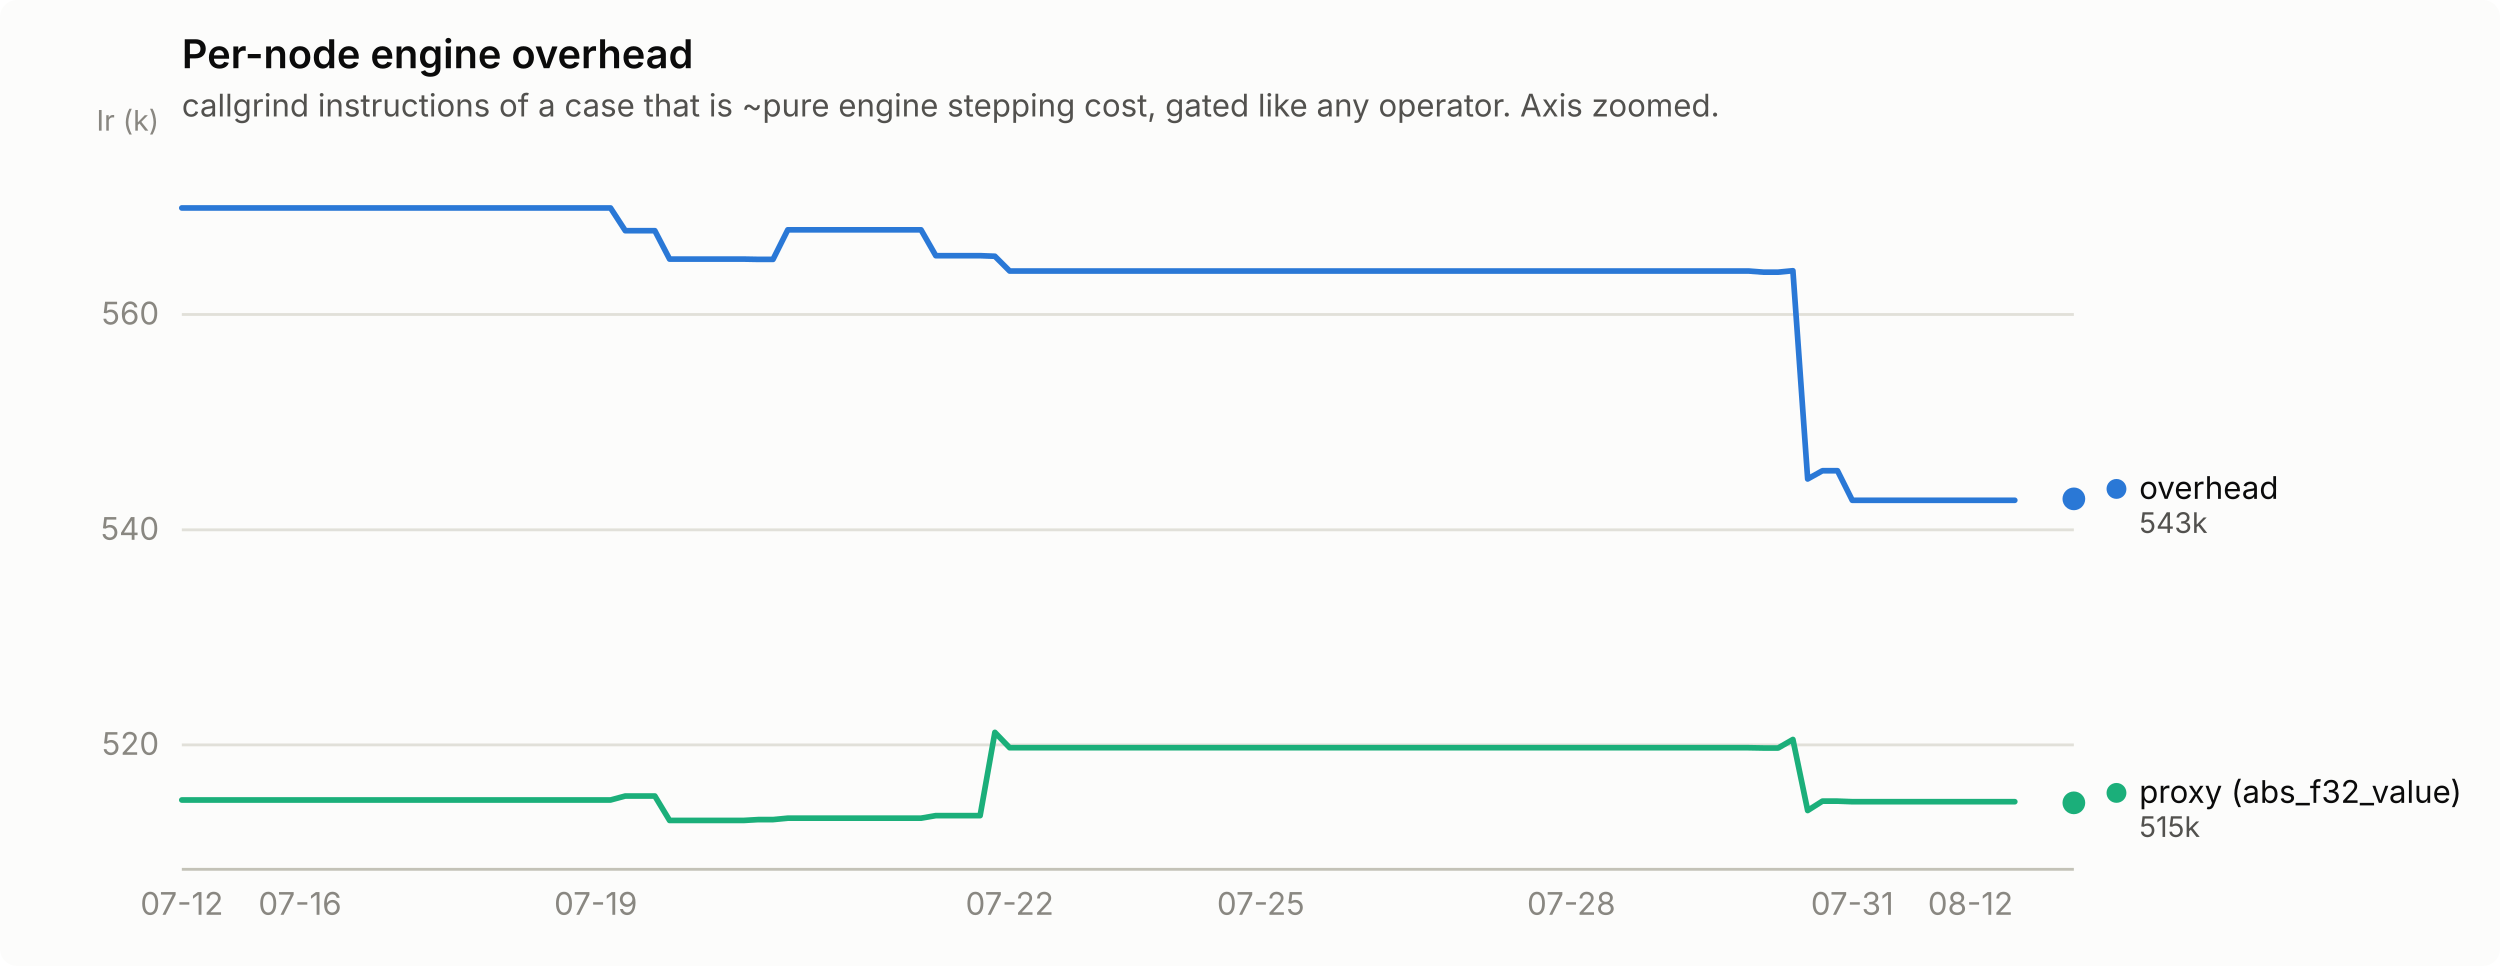
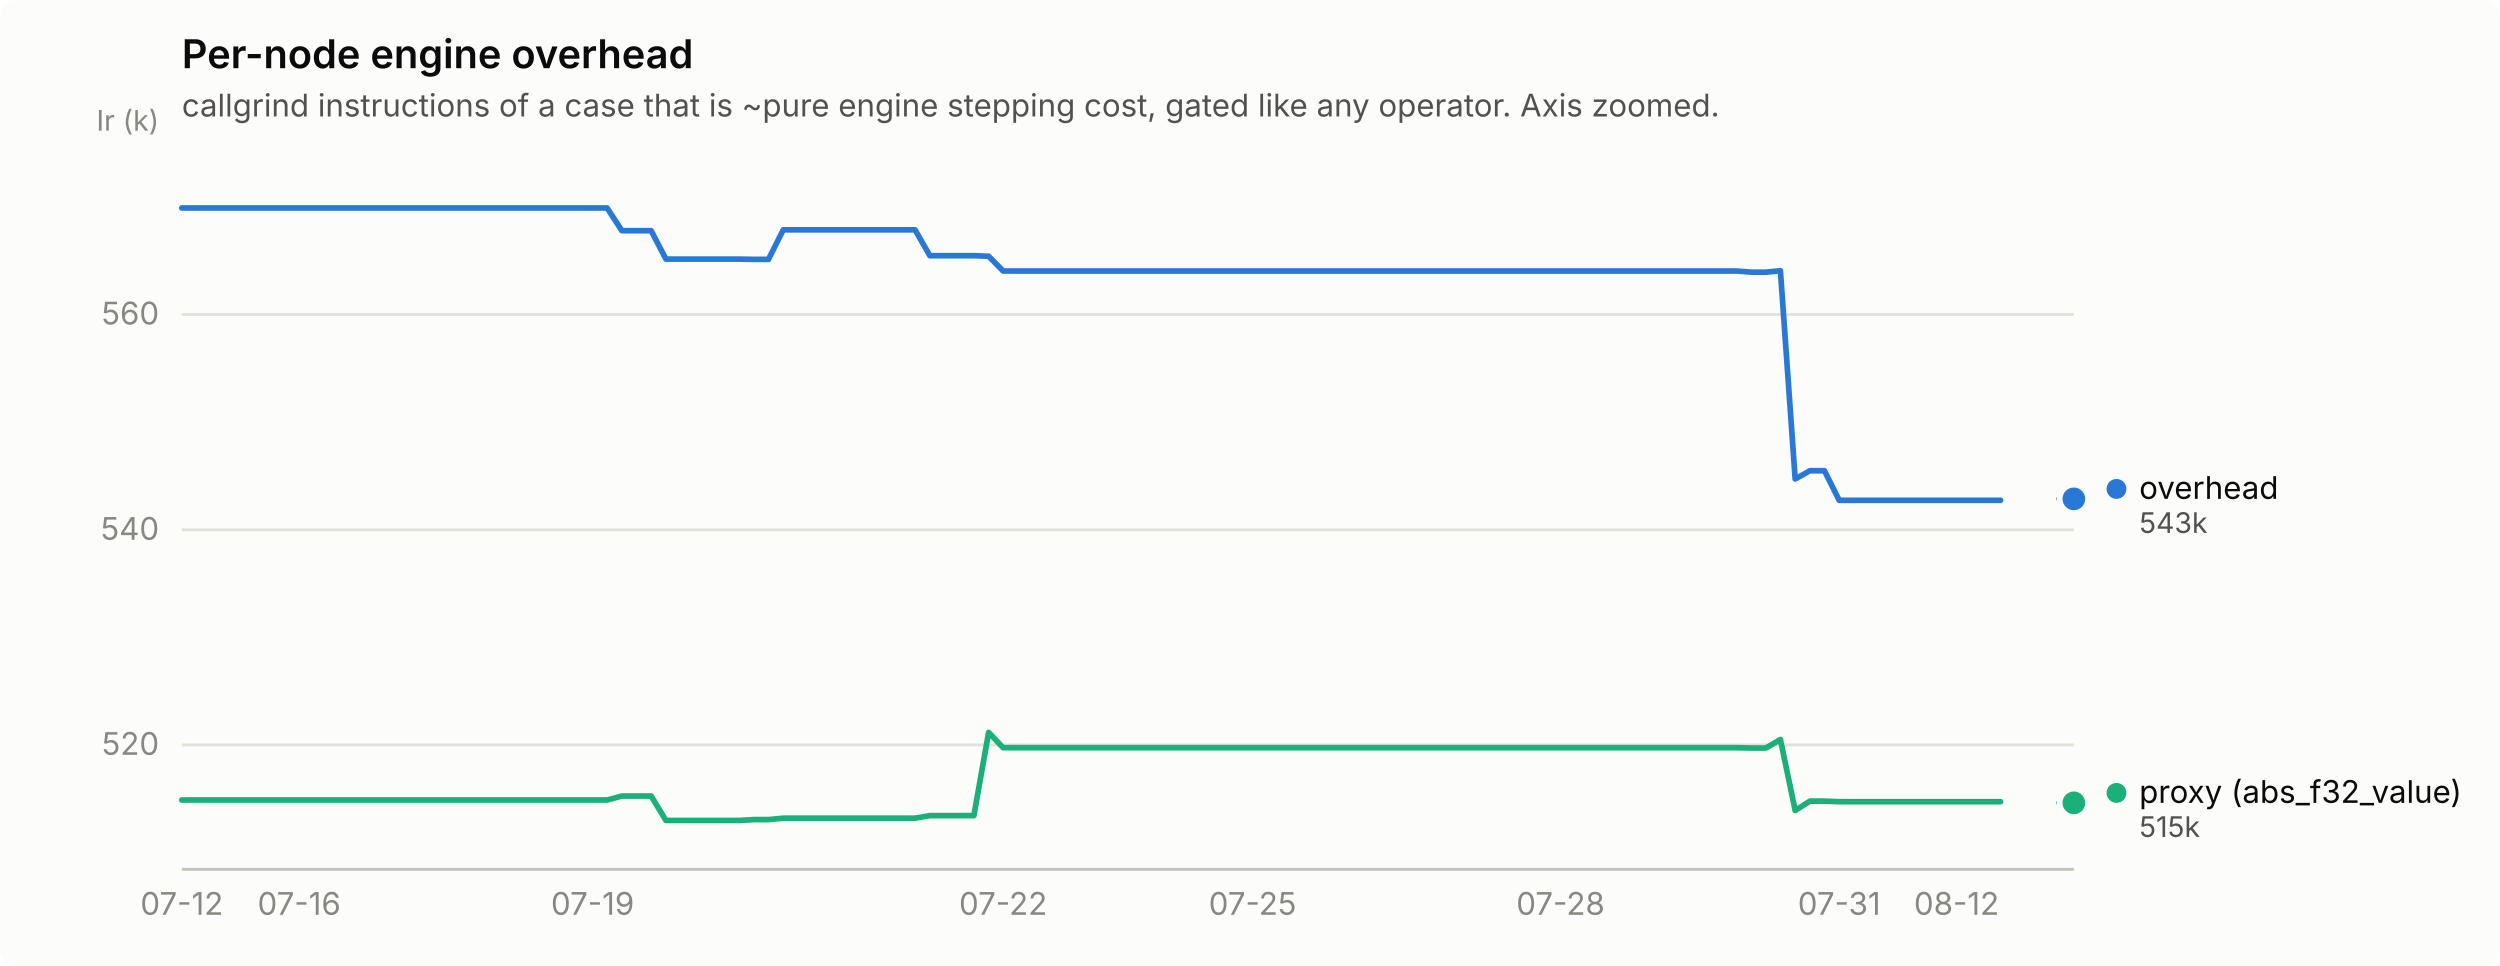
<svg xmlns="http://www.w3.org/2000/svg" width="880" height="340" viewBox="0 0 880 340" role="img" aria-label="Per-node engine overhead">
  <rect width="880" height="340" rx="6" fill="#fcfcfb" />
  <text x="64" y="24" font-family="system-ui, -apple-system, &quot;Segoe UI&quot;, sans-serif" font-size="14" font-weight="600" fill="#0b0b0b">Per-node engine overhead</text>
  <text x="64" y="41" font-family="system-ui, -apple-system, &quot;Segoe UI&quot;, sans-serif" font-size="11" fill="#52514e">callgrind instructions of a case that is ~pure engine stepping cost, gated like any operator. Axis zoomed.</text>
  <line x1="64" y1="262.2" x2="730" y2="262.2" stroke="#e1e0d9" stroke-width="1" />
  <text x="56" y="265.7" text-anchor="end" font-family="system-ui, -apple-system, &quot;Segoe UI&quot;, sans-serif" font-size="11" style="font-variant-numeric: tabular-nums" fill="#898781">520</text>
  <line x1="64" y1="186.5" x2="730" y2="186.5" stroke="#e1e0d9" stroke-width="1" />
  <text x="56" y="190.0" text-anchor="end" font-family="system-ui, -apple-system, &quot;Segoe UI&quot;, sans-serif" font-size="11" style="font-variant-numeric: tabular-nums" fill="#898781">540</text>
  <line x1="64" y1="110.7" x2="730" y2="110.7" stroke="#e1e0d9" stroke-width="1" />
  <text x="56" y="114.2" text-anchor="end" font-family="system-ui, -apple-system, &quot;Segoe UI&quot;, sans-serif" font-size="11" style="font-variant-numeric: tabular-nums" fill="#898781">560</text>
  <text x="56" y="46" text-anchor="end" font-family="system-ui, -apple-system, &quot;Segoe UI&quot;, sans-serif" font-size="10" fill="#898781">Ir (k)</text>
  <line x1="64" y1="306" x2="730" y2="306" stroke="#c3c2b7" stroke-width="1" />
  <text x="64.0" y="322" text-anchor="middle" font-family="system-ui, -apple-system, &quot;Segoe UI&quot;, sans-serif" font-size="11" style="font-variant-numeric: tabular-nums" fill="#898781">07-12</text>
-   <text x="105.6" y="322" text-anchor="middle" font-family="system-ui, -apple-system, &quot;Segoe UI&quot;, sans-serif" font-size="11" style="font-variant-numeric: tabular-nums" fill="#898781">07-16</text>
-   <text x="209.7" y="322" text-anchor="middle" font-family="system-ui, -apple-system, &quot;Segoe UI&quot;, sans-serif" font-size="11" style="font-variant-numeric: tabular-nums" fill="#898781">07-19</text>
-   <text x="355.4" y="322" text-anchor="middle" font-family="system-ui, -apple-system, &quot;Segoe UI&quot;, sans-serif" font-size="11" style="font-variant-numeric: tabular-nums" fill="#898781">07-22</text>
-   <text x="443.8" y="322" text-anchor="middle" font-family="system-ui, -apple-system, &quot;Segoe UI&quot;, sans-serif" font-size="11" style="font-variant-numeric: tabular-nums" fill="#898781">07-25</text>
-   <text x="553.1" y="322" text-anchor="middle" font-family="system-ui, -apple-system, &quot;Segoe UI&quot;, sans-serif" font-size="11" style="font-variant-numeric: tabular-nums" fill="#898781">07-28</text>
-   <text x="652.0" y="322" text-anchor="middle" font-family="system-ui, -apple-system, &quot;Segoe UI&quot;, sans-serif" font-size="11" style="font-variant-numeric: tabular-nums" fill="#898781">07-31</text>
-   <text x="693.6" y="322" text-anchor="middle" font-family="system-ui, -apple-system, &quot;Segoe UI&quot;, sans-serif" font-size="11" style="font-variant-numeric: tabular-nums" fill="#898781">08-12</text>
-   <path d="M64.0,73.2 L69.2,73.2 L74.4,73.2 L79.6,73.2 L84.8,73.2 L90.0,73.2 L95.2,73.2 L100.4,73.2 L105.6,73.2 L110.8,73.2 L116.0,73.2 L121.2,73.2 L126.4,73.2 L131.6,73.2 L136.8,73.2 L142.0,73.2 L147.2,73.2 L152.5,73.2 L157.7,73.2 L162.9,73.2 L168.1,73.2 L173.3,73.2 L178.5,73.2 L183.7,73.2 L188.9,73.2 L194.1,73.2 L199.3,73.2 L204.5,73.2 L209.7,73.2 L214.9,73.2 L220.1,81.2 L225.3,81.2 L230.5,81.2 L235.7,91.2 L240.9,91.2 L246.1,91.2 L251.3,91.2 L256.5,91.2 L261.7,91.2 L266.9,91.3 L272.1,91.3 L277.3,80.9 L282.5,80.9 L287.7,80.9 L292.9,80.9 L298.1,80.9 L303.3,80.9 L308.5,80.9 L313.8,80.9 L319.0,80.9 L324.2,80.9 L329.4,90.0 L334.6,90.0 L339.8,90.0 L345.0,90.0 L350.2,90.2 L355.4,95.4 L360.6,95.4 L365.8,95.4 L371.0,95.4 L376.2,95.4 L381.4,95.4 L386.6,95.4 L391.8,95.4 L397.0,95.4 L402.2,95.4 L407.4,95.4 L412.6,95.4 L417.8,95.4 L423.0,95.4 L428.2,95.4 L433.4,95.4 L438.6,95.4 L443.8,95.4 L449.0,95.4 L454.2,95.4 L459.4,95.4 L464.6,95.4 L469.8,95.4 L475.0,95.4 L480.2,95.4 L485.5,95.4 L490.7,95.4 L495.9,95.4 L501.1,95.4 L506.3,95.4 L511.5,95.4 L516.7,95.4 L521.9,95.4 L527.1,95.4 L532.3,95.4 L537.5,95.4 L542.7,95.4 L547.9,95.4 L553.1,95.4 L558.3,95.4 L563.5,95.4 L568.7,95.4 L573.9,95.4 L579.1,95.4 L584.3,95.4 L589.5,95.4 L594.7,95.4 L599.9,95.4 L605.1,95.4 L610.3,95.4 L615.5,95.4 L620.7,95.8 L625.9,95.8 L631.1,95.3 L636.3,168.6 L641.5,165.7 L646.8,165.7 L652.0,176.1 L657.2,176.1 L662.4,176.1 L667.6,176.1 L672.8,176.1 L678.0,176.1 L683.2,176.1 L688.4,176.1 L693.6,176.1 L698.8,176.1 L704.0,176.1 L709.2,176.1" fill="none" stroke="#2a78d6" stroke-width="2" stroke-linejoin="round" stroke-linecap="round" />
-   <circle cx="730.0" cy="175.6" r="2.5" fill="#2a78d6" />
+   <text x="105.3" y="322" text-anchor="middle" font-family="system-ui, -apple-system, &quot;Segoe UI&quot;, sans-serif" font-size="11" style="font-variant-numeric: tabular-nums" fill="#898781">07-16</text>
+   <text x="208.6" y="322" text-anchor="middle" font-family="system-ui, -apple-system, &quot;Segoe UI&quot;, sans-serif" font-size="11" style="font-variant-numeric: tabular-nums" fill="#898781">07-19</text>
+   <text x="353.1" y="322" text-anchor="middle" font-family="system-ui, -apple-system, &quot;Segoe UI&quot;, sans-serif" font-size="11" style="font-variant-numeric: tabular-nums" fill="#898781">07-22</text>
+   <text x="440.9" y="322" text-anchor="middle" font-family="system-ui, -apple-system, &quot;Segoe UI&quot;, sans-serif" font-size="11" style="font-variant-numeric: tabular-nums" fill="#898781">07-25</text>
+   <text x="549.3" y="322" text-anchor="middle" font-family="system-ui, -apple-system, &quot;Segoe UI&quot;, sans-serif" font-size="11" style="font-variant-numeric: tabular-nums" fill="#898781">07-28</text>
+   <text x="647.4" y="322" text-anchor="middle" font-family="system-ui, -apple-system, &quot;Segoe UI&quot;, sans-serif" font-size="11" style="font-variant-numeric: tabular-nums" fill="#898781">07-31</text>
+   <text x="688.7" y="322" text-anchor="middle" font-family="system-ui, -apple-system, &quot;Segoe UI&quot;, sans-serif" font-size="11" style="font-variant-numeric: tabular-nums" fill="#898781">08-12</text>
+   <path d="M64.0,73.2 L69.2,73.2 L74.3,73.2 L79.5,73.2 L84.7,73.2 L89.8,73.2 L95.0,73.2 L100.1,73.2 L105.3,73.2 L110.5,73.2 L115.6,73.2 L120.8,73.2 L126.0,73.2 L131.1,73.2 L136.3,73.2 L141.4,73.2 L146.6,73.2 L151.8,73.2 L156.9,73.2 L162.1,73.2 L167.3,73.2 L172.4,73.2 L177.6,73.2 L182.7,73.2 L187.9,73.2 L193.1,73.2 L198.2,73.2 L203.4,73.2 L208.6,73.2 L213.7,73.2 L218.9,81.2 L224.0,81.2 L229.2,81.2 L234.4,91.2 L239.5,91.2 L244.7,91.2 L249.9,91.2 L255.0,91.2 L260.2,91.2 L265.3,91.3 L270.5,91.3 L275.7,80.9 L280.8,80.9 L286.0,80.9 L291.2,80.9 L296.3,80.9 L301.5,80.9 L306.7,80.9 L311.8,80.9 L317.0,80.9 L322.1,80.9 L327.3,90.0 L332.5,90.0 L337.6,90.0 L342.8,90.0 L348.0,90.2 L353.1,95.4 L358.3,95.4 L363.4,95.4 L368.6,95.4 L373.8,95.4 L378.9,95.4 L384.1,95.4 L389.3,95.4 L394.4,95.4 L399.6,95.4 L404.7,95.4 L409.9,95.4 L415.1,95.4 L420.2,95.4 L425.4,95.4 L430.6,95.4 L435.7,95.4 L440.9,95.4 L446.0,95.4 L451.2,95.4 L456.4,95.4 L461.5,95.4 L466.7,95.4 L471.9,95.4 L477.0,95.4 L482.2,95.4 L487.3,95.4 L492.5,95.4 L497.7,95.4 L502.8,95.4 L508.0,95.4 L513.2,95.4 L518.3,95.4 L523.5,95.4 L528.7,95.4 L533.8,95.4 L539.0,95.4 L544.1,95.4 L549.3,95.4 L554.5,95.4 L559.6,95.4 L564.8,95.4 L570.0,95.4 L575.1,95.4 L580.3,95.4 L585.4,95.4 L590.6,95.4 L595.8,95.4 L600.9,95.4 L606.1,95.4 L611.3,95.4 L616.4,95.8 L621.6,95.8 L626.7,95.3 L631.9,168.6 L637.1,165.7 L642.2,165.7 L647.4,176.1 L652.6,176.1 L657.7,176.1 L662.9,176.1 L668.0,176.1 L673.2,176.1 L678.4,176.1 L683.5,176.1 L688.7,176.1 L693.9,176.1 L699.0,176.1 L704.2,176.1" fill="none" stroke="#2a78d6" stroke-width="2" stroke-linejoin="round" stroke-linecap="round" />
+   <path d="M724.8,175.6 L730.0,175.6" fill="none" stroke="#2a78d6" stroke-width="2" stroke-linejoin="round" stroke-linecap="round" />
  <circle cx="730.0" cy="175.6" r="6" fill="#fcfcfb" />
  <circle cx="730.0" cy="175.6" r="4" fill="#2a78d6" />
-   <path d="M64.0,281.6 L69.2,281.6 L74.4,281.6 L79.6,281.6 L84.8,281.6 L90.0,281.6 L95.2,281.6 L100.4,281.6 L105.6,281.6 L110.8,281.6 L116.0,281.6 L121.2,281.6 L126.4,281.6 L131.6,281.6 L136.8,281.6 L142.0,281.6 L147.2,281.6 L152.5,281.6 L157.7,281.6 L162.9,281.6 L168.1,281.6 L173.3,281.6 L178.5,281.6 L183.7,281.6 L188.9,281.6 L194.1,281.6 L199.3,281.6 L204.5,281.6 L209.7,281.6 L214.9,281.6 L220.1,280.2 L225.3,280.2 L230.5,280.2 L235.7,288.8 L240.9,288.8 L246.1,288.8 L251.3,288.8 L256.5,288.8 L261.7,288.8 L266.9,288.5 L272.1,288.5 L277.3,288.0 L282.5,288.0 L287.7,288.0 L292.9,288.0 L298.1,288.0 L303.3,288.0 L308.5,288.0 L313.8,288.0 L319.0,288.0 L324.2,288.0 L329.4,287.1 L334.6,287.1 L339.8,287.1 L345.0,287.1 L350.2,257.8 L355.4,263.2 L360.6,263.2 L365.8,263.2 L371.0,263.2 L376.2,263.2 L381.4,263.2 L386.6,263.2 L391.8,263.2 L397.0,263.2 L402.2,263.2 L407.4,263.2 L412.6,263.2 L417.8,263.2 L423.0,263.2 L428.2,263.2 L433.4,263.2 L438.6,263.2 L443.8,263.2 L449.0,263.2 L454.2,263.2 L459.4,263.2 L464.6,263.2 L469.8,263.2 L475.0,263.2 L480.2,263.2 L485.5,263.2 L490.7,263.2 L495.9,263.2 L501.1,263.2 L506.3,263.2 L511.5,263.2 L516.7,263.2 L521.9,263.2 L527.1,263.2 L532.3,263.2 L537.5,263.2 L542.7,263.2 L547.9,263.2 L553.1,263.2 L558.3,263.2 L563.5,263.2 L568.7,263.2 L573.9,263.2 L579.1,263.2 L584.3,263.2 L589.5,263.2 L594.7,263.2 L599.9,263.2 L605.1,263.2 L610.3,263.2 L615.5,263.2 L620.7,263.3 L625.9,263.3 L631.1,260.3 L636.3,285.3 L641.5,282.0 L646.8,282.0 L652.0,282.2 L657.2,282.2 L662.4,282.2 L667.6,282.2 L672.8,282.2 L678.0,282.2 L683.2,282.2 L688.4,282.2 L693.6,282.2 L698.8,282.2 L704.0,282.2 L709.2,282.2" fill="none" stroke="#1baf7a" stroke-width="2" stroke-linejoin="round" stroke-linecap="round" />
-   <circle cx="730.0" cy="282.6" r="2.5" fill="#1baf7a" />
+   <path d="M64.0,281.6 L69.2,281.6 L74.3,281.6 L79.5,281.6 L84.7,281.6 L89.8,281.6 L95.0,281.6 L100.1,281.6 L105.3,281.6 L110.5,281.6 L115.6,281.6 L120.8,281.6 L126.0,281.6 L131.1,281.6 L136.3,281.6 L141.4,281.6 L146.6,281.6 L151.8,281.6 L156.9,281.6 L162.1,281.6 L167.3,281.6 L172.4,281.6 L177.6,281.6 L182.7,281.6 L187.9,281.6 L193.1,281.6 L198.2,281.6 L203.4,281.6 L208.6,281.6 L213.7,281.6 L218.9,280.2 L224.0,280.2 L229.2,280.2 L234.4,288.8 L239.5,288.8 L244.7,288.8 L249.9,288.8 L255.0,288.8 L260.2,288.8 L265.3,288.5 L270.5,288.5 L275.7,288.0 L280.8,288.0 L286.0,288.0 L291.2,288.0 L296.3,288.0 L301.5,288.0 L306.7,288.0 L311.8,288.0 L317.0,288.0 L322.1,288.0 L327.3,287.1 L332.5,287.1 L337.6,287.1 L342.8,287.1 L348.0,257.8 L353.1,263.2 L358.3,263.2 L363.4,263.2 L368.6,263.2 L373.8,263.2 L378.9,263.2 L384.1,263.2 L389.3,263.2 L394.4,263.2 L399.6,263.2 L404.7,263.2 L409.9,263.2 L415.1,263.2 L420.2,263.2 L425.4,263.2 L430.6,263.2 L435.7,263.2 L440.9,263.2 L446.0,263.2 L451.2,263.2 L456.4,263.2 L461.5,263.2 L466.7,263.2 L471.9,263.2 L477.0,263.2 L482.2,263.2 L487.3,263.2 L492.5,263.2 L497.7,263.2 L502.8,263.2 L508.0,263.2 L513.2,263.2 L518.3,263.2 L523.5,263.2 L528.7,263.2 L533.8,263.2 L539.0,263.2 L544.1,263.2 L549.3,263.2 L554.5,263.2 L559.6,263.2 L564.8,263.2 L570.0,263.2 L575.1,263.2 L580.3,263.2 L585.4,263.2 L590.6,263.2 L595.8,263.2 L600.9,263.2 L606.1,263.2 L611.3,263.2 L616.4,263.3 L621.6,263.3 L626.7,260.3 L631.9,285.3 L637.1,282.0 L642.2,282.0 L647.4,282.2 L652.6,282.2 L657.7,282.2 L662.9,282.2 L668.0,282.2 L673.2,282.2 L678.4,282.2 L683.5,282.2 L688.7,282.2 L693.9,282.2 L699.0,282.2 L704.2,282.2" fill="none" stroke="#1baf7a" stroke-width="2" stroke-linejoin="round" stroke-linecap="round" />
+   <path d="M724.8,282.6 L730.0,282.6" fill="none" stroke="#1baf7a" stroke-width="2" stroke-linejoin="round" stroke-linecap="round" />
  <circle cx="730.0" cy="282.6" r="6" fill="#fcfcfb" />
  <circle cx="730.0" cy="282.6" r="4" fill="#1baf7a" />
  <circle cx="745.0" cy="172.1" r="3.5" fill="#2a78d6" />
  <text x="753.0" y="175.6" font-family="system-ui, -apple-system, &quot;Segoe UI&quot;, sans-serif" font-size="11" fill="#0b0b0b">overhead</text>
  <text x="753.0" y="187.6" font-family="system-ui, -apple-system, &quot;Segoe UI&quot;, sans-serif" font-size="10" style="font-variant-numeric: tabular-nums" fill="#52514e">543k</text>
  <circle cx="745.0" cy="279.1" r="3.5" fill="#1baf7a" />
  <text x="753.0" y="282.6" font-family="system-ui, -apple-system, &quot;Segoe UI&quot;, sans-serif" font-size="11" fill="#0b0b0b">proxy (abs_f32_value)</text>
  <text x="753.0" y="294.6" font-family="system-ui, -apple-system, &quot;Segoe UI&quot;, sans-serif" font-size="10" style="font-variant-numeric: tabular-nums" fill="#52514e">515k</text>
</svg>
